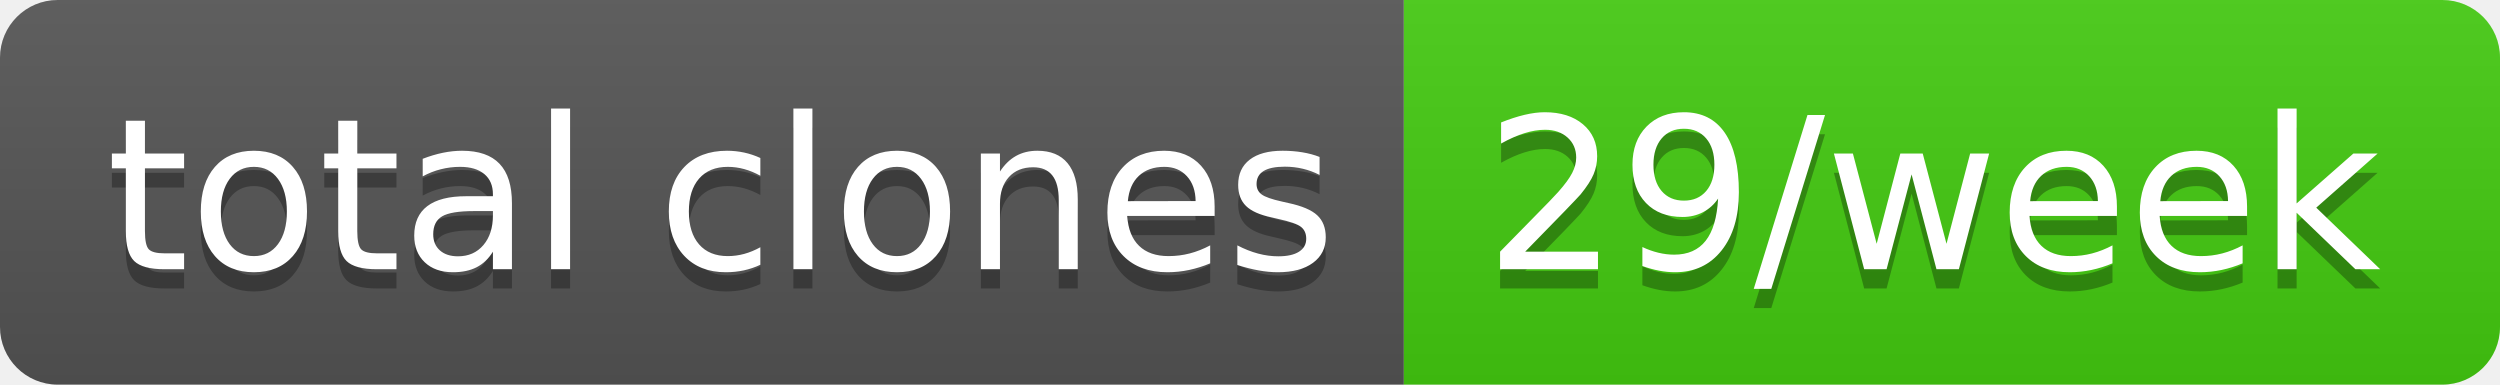
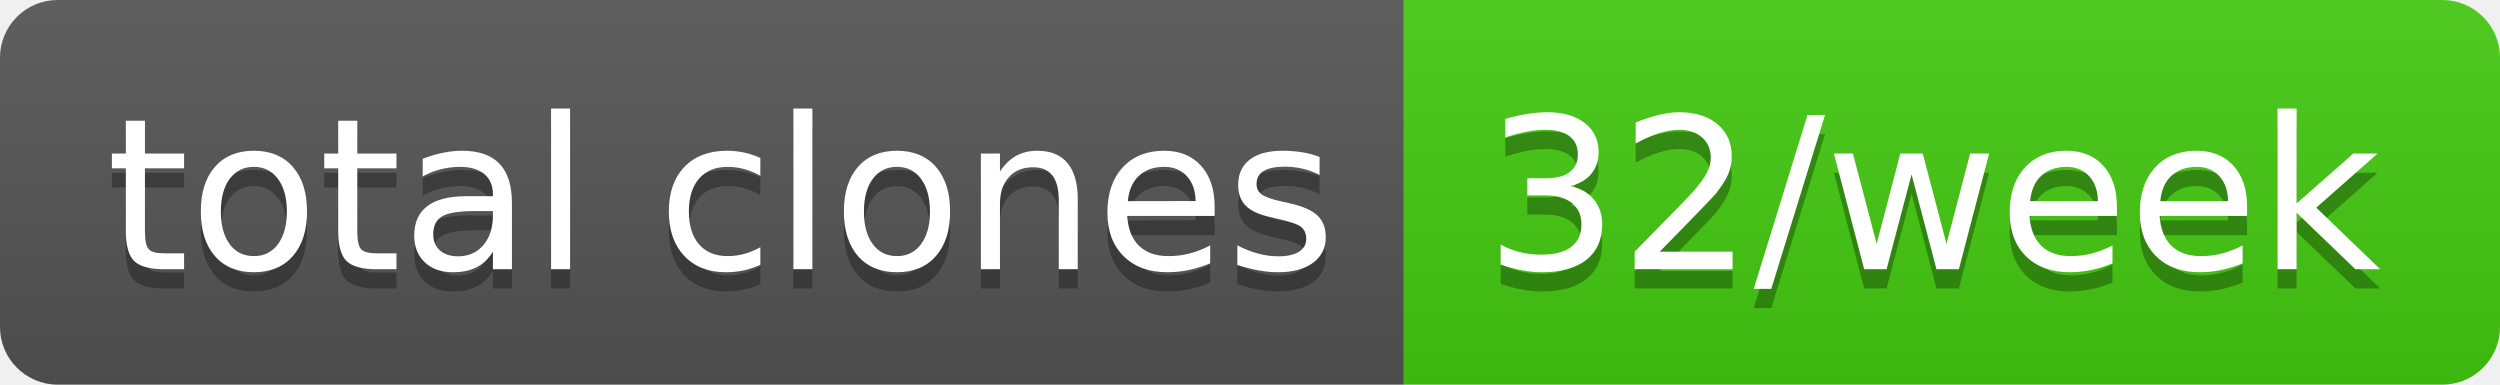
- <svg xmlns="http://www.w3.org/2000/svg" width="130" height="20" role="img" aria-label="total clones: 29/week">
+ <svg xmlns="http://www.w3.org/2000/svg" width="130" height="20" role="img" aria-label="total clones: 32/week">
  <linearGradient id="s" x2="0" y2="100%">
    <stop offset="0" stop-color="#bbb" stop-opacity=".1" />
    <stop offset="1" stop-opacity=".1" />
  </linearGradient>
  <clipPath id="r">
    <rect width="130" height="20" rx="3" fill="#fff" />
  </clipPath>
  <g clip-path="url(#r)">
    <rect width="73" height="20" fill="#555" />
    <rect x="73" width="57" height="20" fill="#4c1" />
    <rect width="130" height="20" fill="url(#s)" />
  </g>
  <g fill="#fff" text-anchor="middle" font-family="Verdana,Geneva,DejaVu Sans,sans-serif" text-rendering="geometricPrecision" font-size="110">
    <text aria-hidden="true" x="375" y="150" fill="#010101" fill-opacity=".3" transform="scale(.1)" textLength="630">total clones</text>
    <text x="375" y="140" transform="scale(.1)" fill="#fff" textLength="630">total clones</text>
-     <text aria-hidden="true" x="1005" y="150" fill="#010101" fill-opacity=".3" transform="scale(.1)" textLength="470">29/week</text>
-     <text x="1005" y="140" transform="scale(.1)" fill="#fff" textLength="470">29/week</text>
+     <text aria-hidden="true" x="1005" y="150" fill="#010101" fill-opacity=".3" transform="scale(.1)" textLength="470">32/week</text>
+     <text x="1005" y="140" transform="scale(.1)" fill="#fff" textLength="470">32/week</text>
  </g>
</svg>
